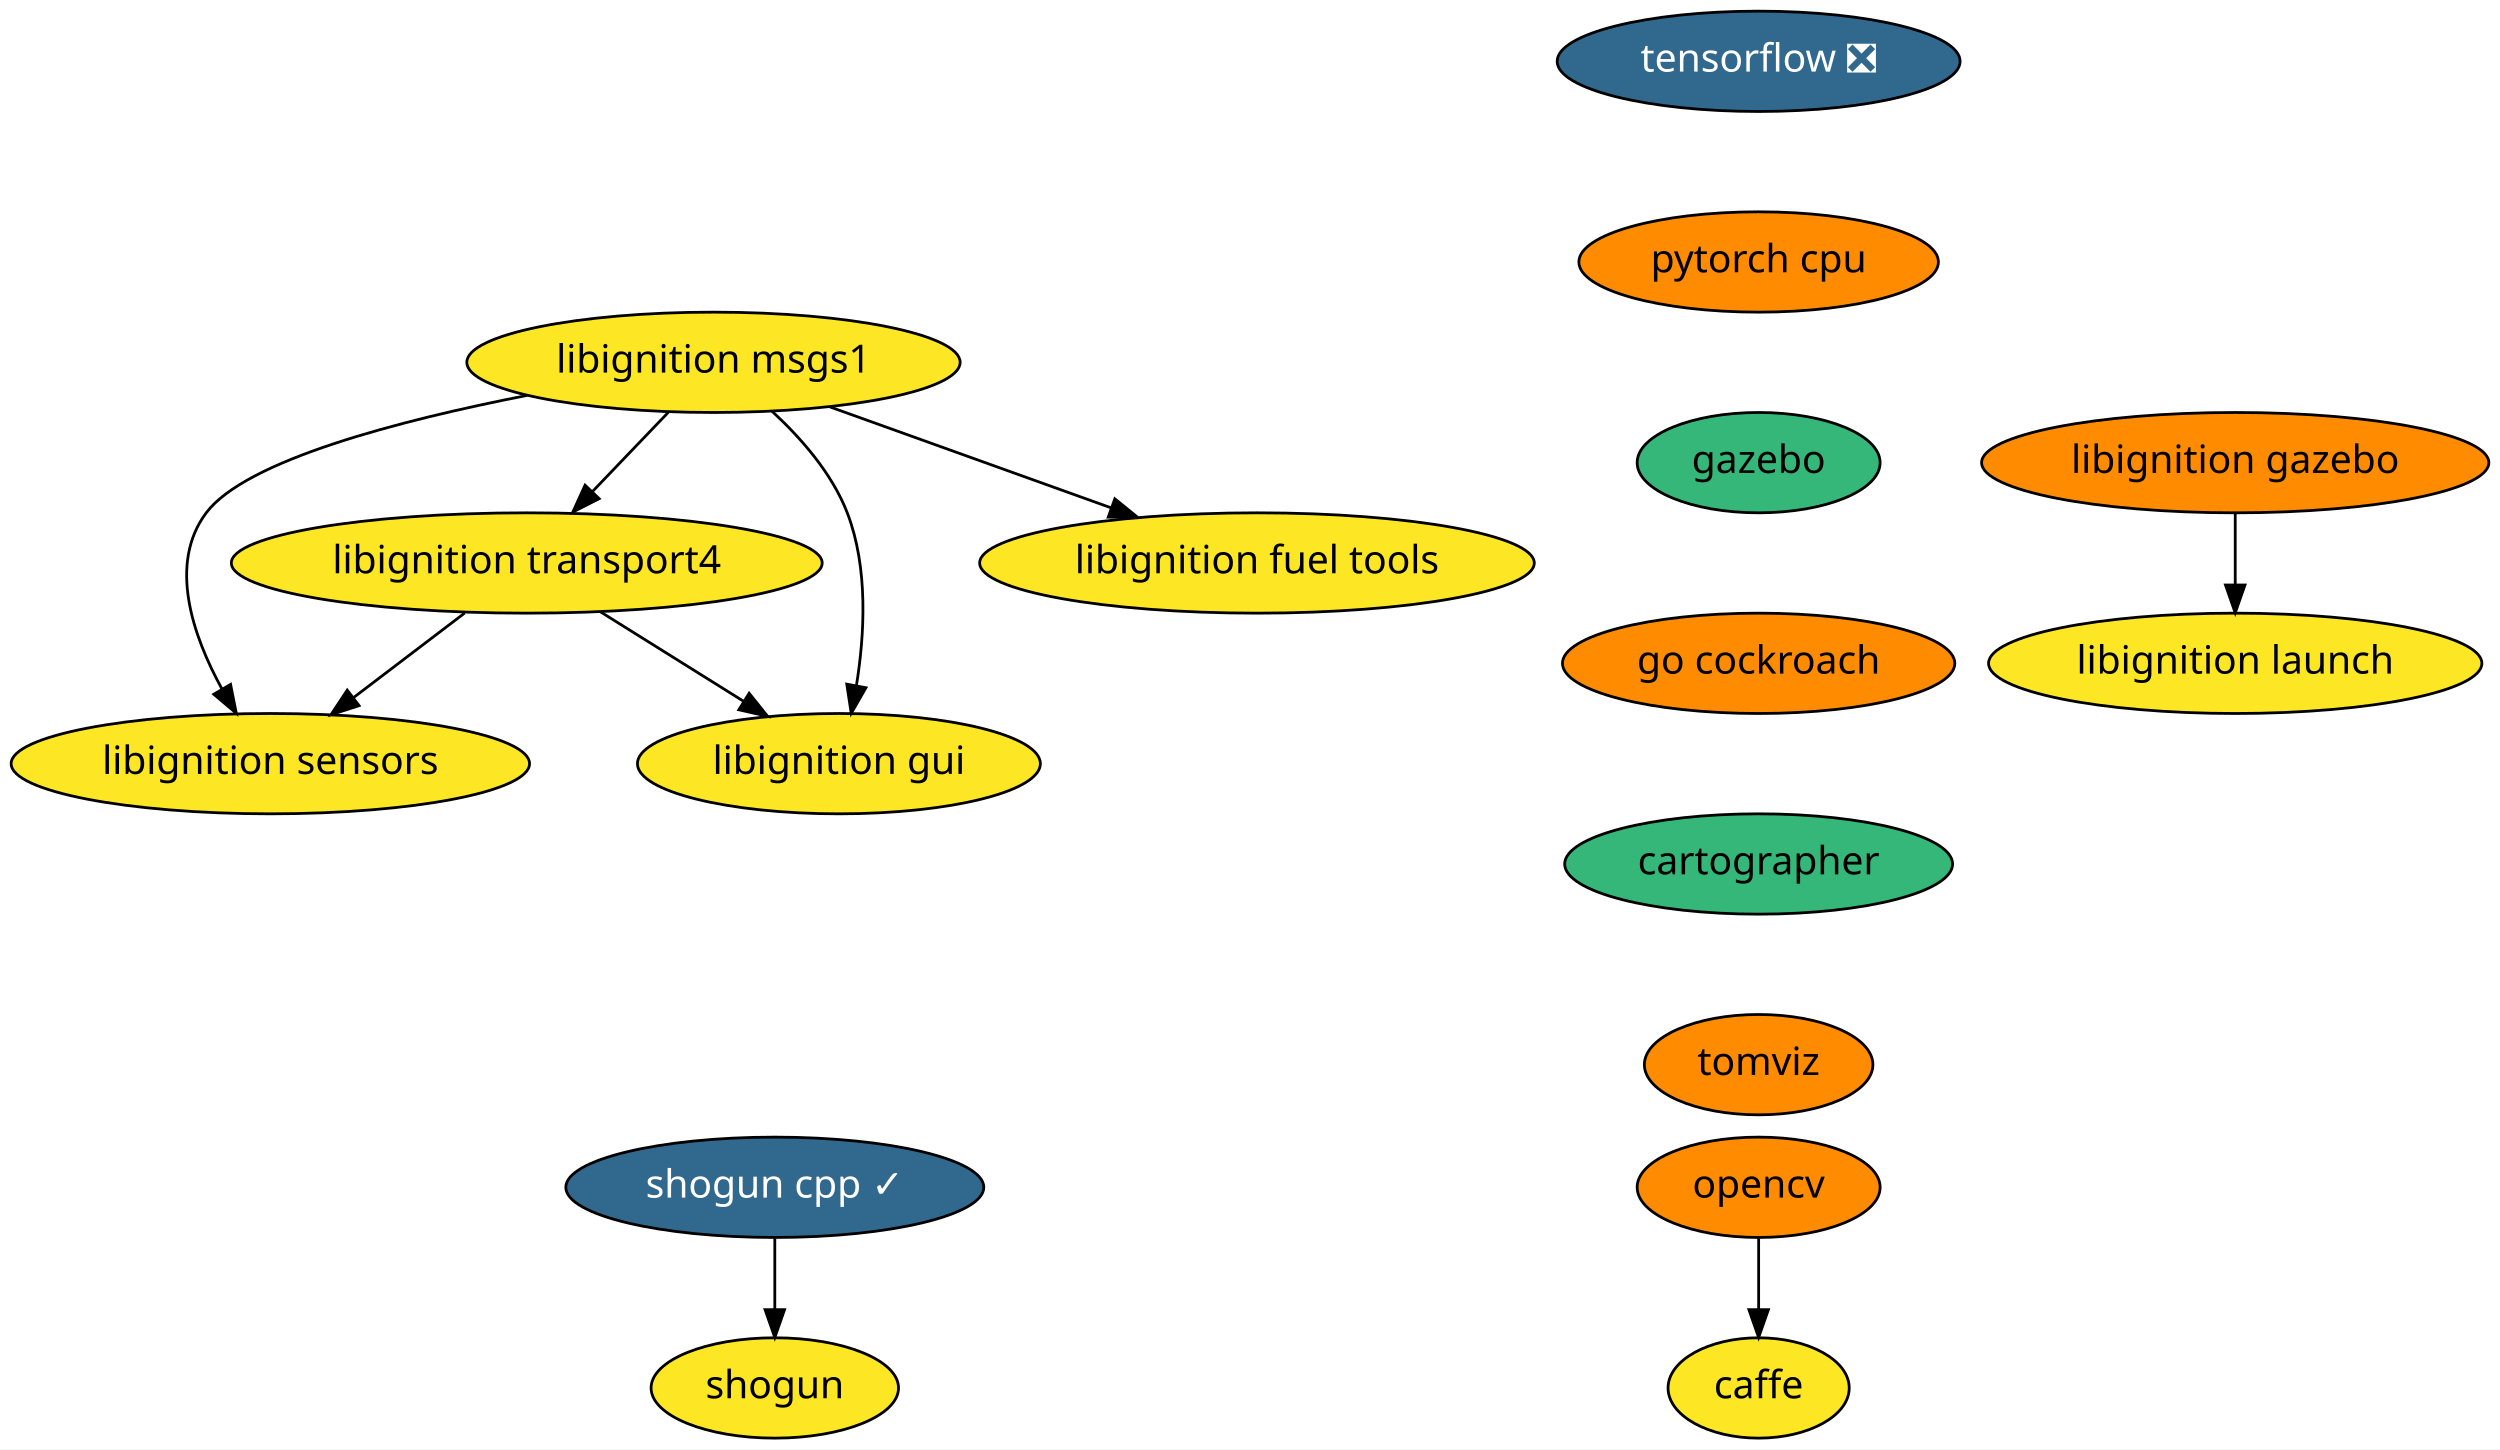
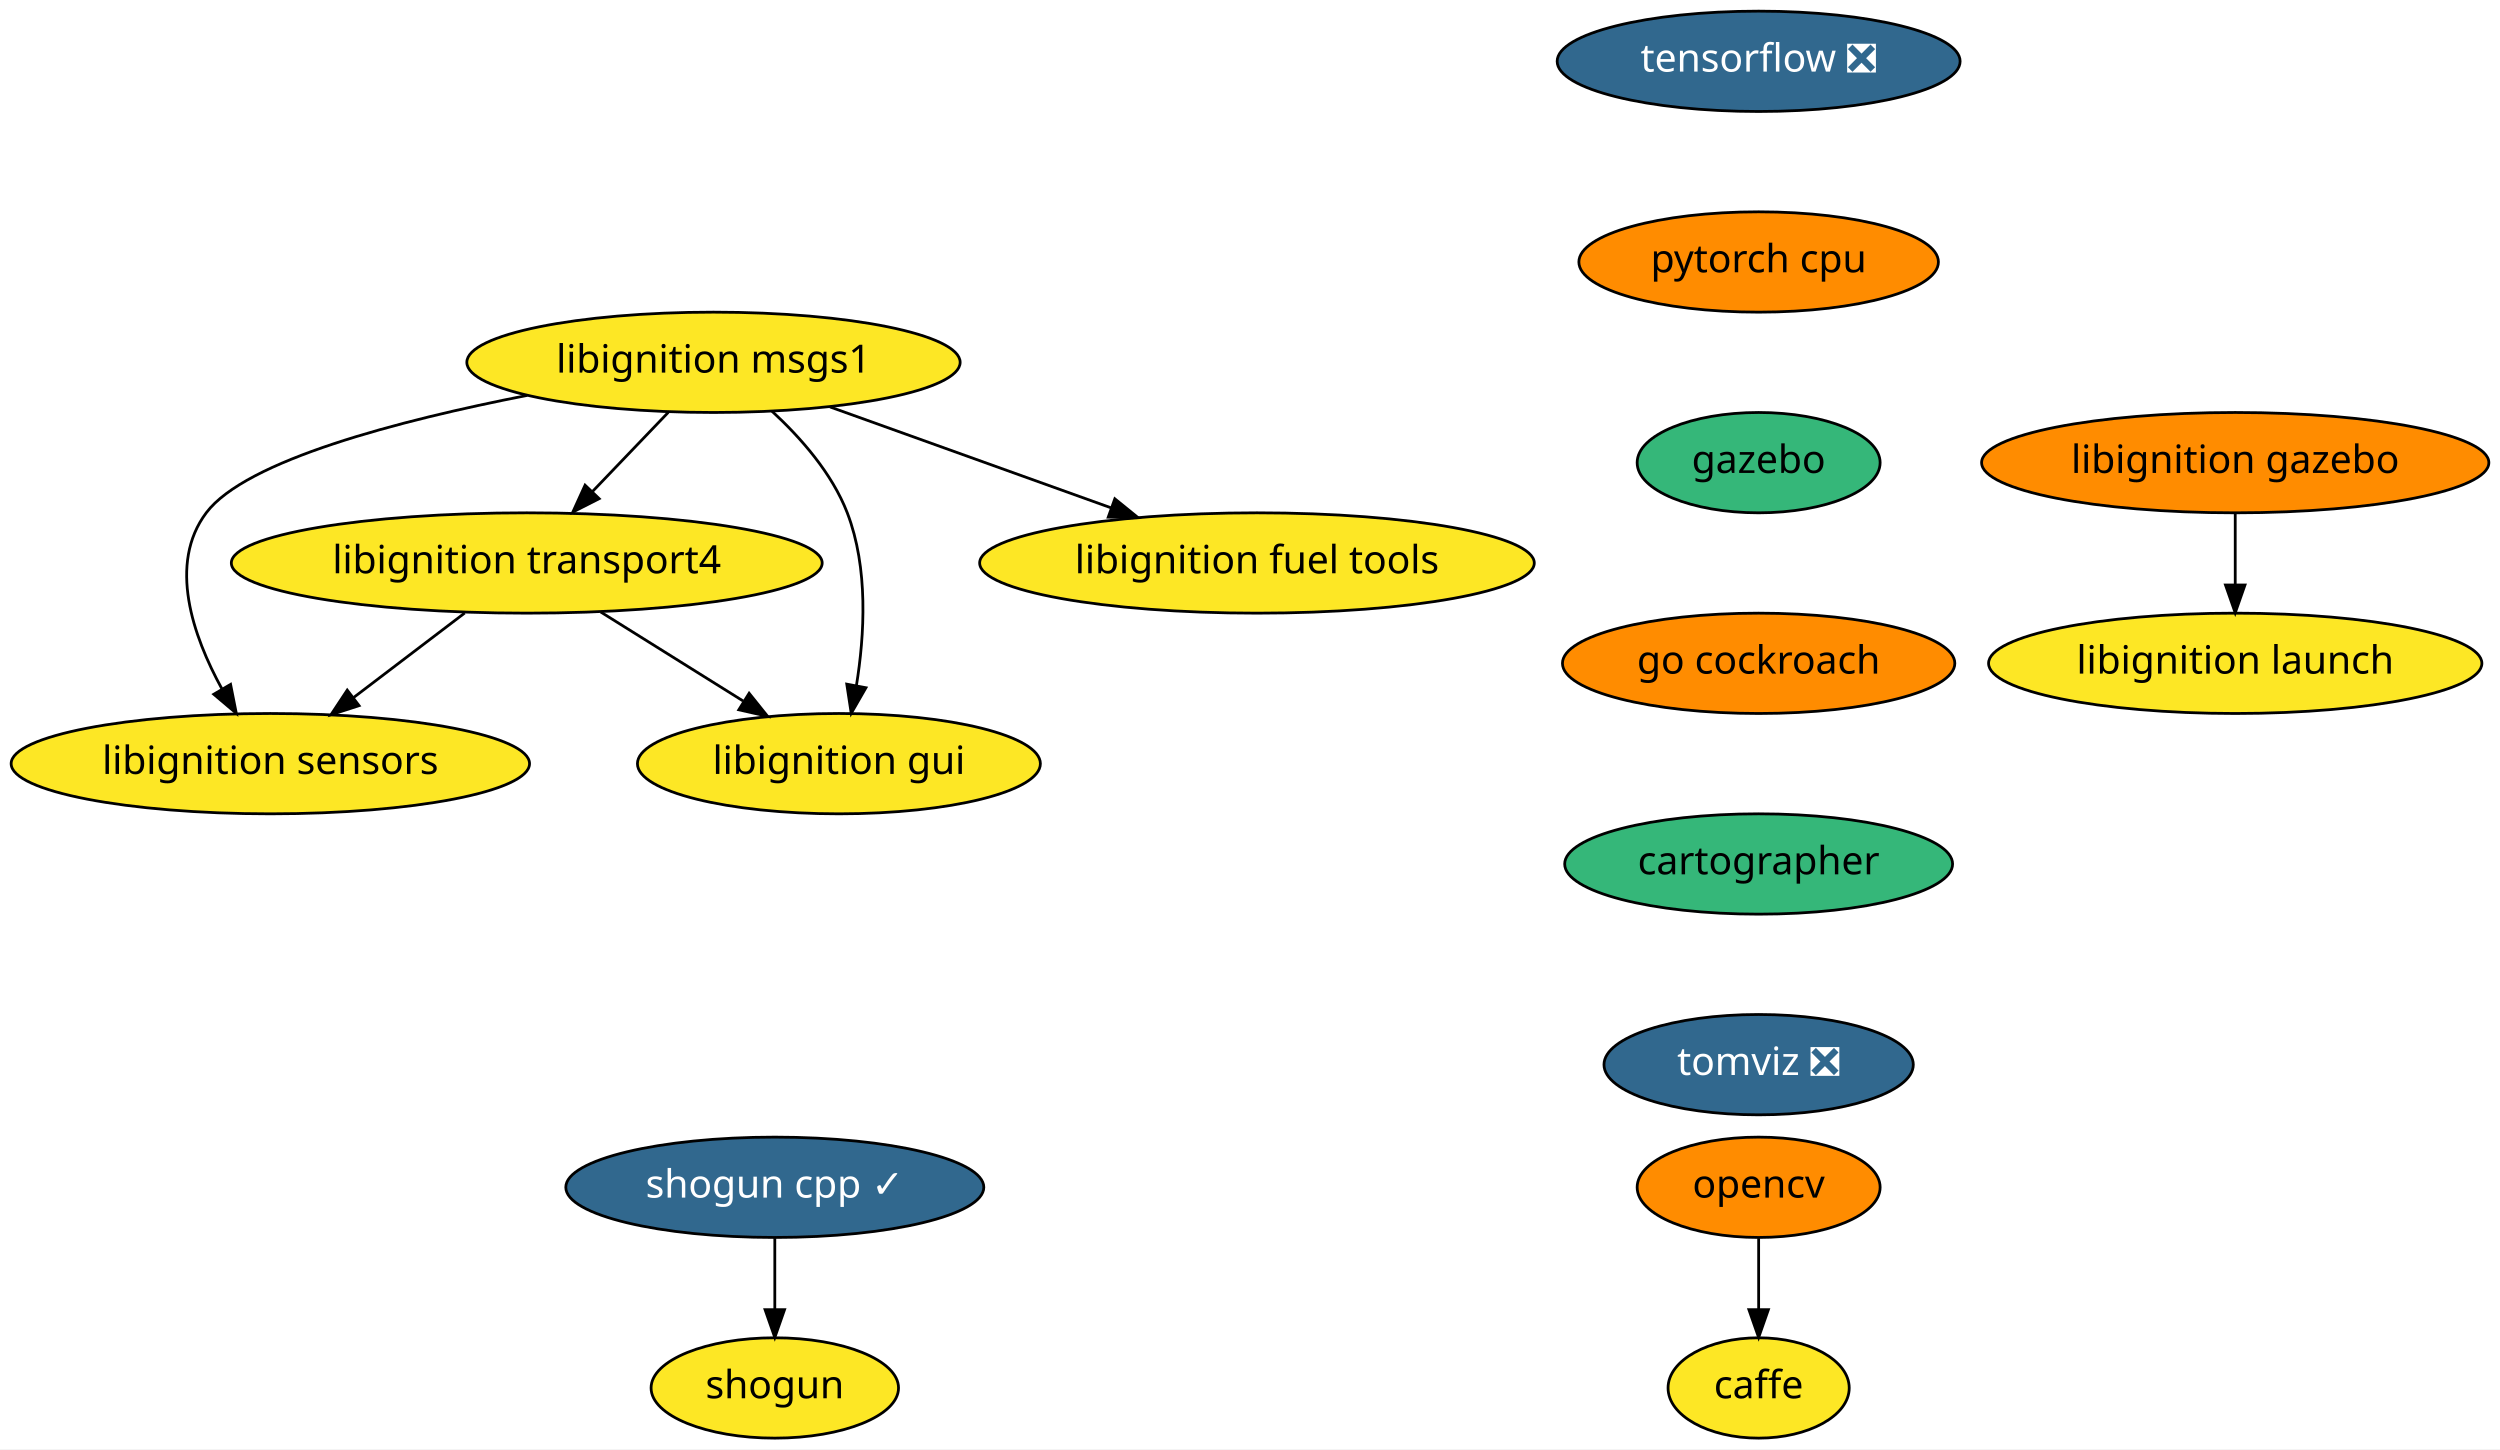
<svg xmlns="http://www.w3.org/2000/svg" xmlns:xlink="http://www.w3.org/1999/xlink" width="897pt" height="520pt" viewBox="0.00 0.00 897.00 520.00">
  <g id="graph0" class="graph" transform="scale(1 1) rotate(0) translate(4 516)">
    <polygon fill="white" stroke="transparent" points="-4,4 -4,-516 893,-516 893,4 -4,4" />
    <g id="node1" class="node">
      <g id="a_node1">
        <a xlink:href="https://github.com/conda-forge/caffe-feedstock" xlink:title="caffe">
          <ellipse fill="#fde725" stroke="black" cx="627" cy="-18" rx="32.5" ry="18" />
          <text text-anchor="middle" x="627" y="-14.3" font-family="Times-Roman" font-size="14.00">caffe</text>
        </a>
      </g>
    </g>
    <g id="node2" class="node">
      <g id="a_node2">
        <a xlink:href="https://github.com/conda-forge/opencv-feedstock" xlink:title="opencv">
          <ellipse fill="#ff8c00" stroke="black" cx="627" cy="-90" rx="43.59" ry="18" />
          <text text-anchor="middle" x="627" y="-86.3" font-family="Times-Roman" font-size="14.00">opencv</text>
        </a>
      </g>
    </g>
    <g id="edge1" class="edge">
      <path fill="none" stroke="black" d="M627,-71.7C627,-63.98 627,-54.71 627,-46.11" />
      <polygon fill="black" stroke="black" points="630.5,-46.1 627,-36.1 623.5,-46.1 630.5,-46.1" />
    </g>
    <g id="node3" class="node">
      <g id="a_node3">
        <a xlink:href="https://github.com/conda-forge/shogun-feedstock" xlink:title="shogun">
          <ellipse fill="#fde725" stroke="black" cx="274" cy="-18" rx="44.39" ry="18" />
          <text text-anchor="middle" x="274" y="-14.3" font-family="Times-Roman" font-size="14.00">shogun</text>
        </a>
      </g>
    </g>
    <g id="node4" class="node">
      <g id="a_node4">
        <a xlink:href="https://github.com/conda-forge/shogun-cpp-feedstock/pull/46" xlink:title="shogun cpp ✓">
          <ellipse fill="#31688e" stroke="black" cx="274" cy="-90" rx="74.99" ry="18" />
          <text text-anchor="middle" x="274" y="-86.3" font-family="Times-Roman" font-size="14.00" fill="white">shogun cpp ✓</text>
        </a>
      </g>
    </g>
    <g id="edge2" class="edge">
      <path fill="none" stroke="black" d="M274,-71.7C274,-63.98 274,-54.71 274,-46.11" />
      <polygon fill="black" stroke="black" points="277.5,-46.1 274,-36.1 270.5,-46.1 277.5,-46.1" />
    </g>
    <g id="node5" class="node">
      <g id="a_node5">
        <a xlink:href="https://github.com/conda-forge/tensorflow-feedstock/pull/116" xlink:title="tensorflow ❎">
          <ellipse fill="#31688e" stroke="black" cx="627" cy="-494" rx="72.29" ry="18" />
          <text text-anchor="middle" x="627" y="-490.3" font-family="Times-Roman" font-size="14.00" fill="white">tensorflow ❎</text>
        </a>
      </g>
    </g>
    <g id="node6" class="node">
      <g id="a_node6">
        <a xlink:href="https://github.com/conda-forge/pytorch-cpu-feedstock" xlink:title="pytorch cpu">
          <ellipse fill="#ff8c00" stroke="black" cx="627" cy="-422" rx="64.5" ry="18" />
          <text text-anchor="middle" x="627" y="-418.3" font-family="Times-Roman" font-size="14.00">pytorch cpu</text>
        </a>
      </g>
    </g>
    <g id="node7" class="node">
      <g id="a_node7">
        <a xlink:href="https://github.com/conda-forge/gazebo-feedstock" xlink:title="gazebo">
          <ellipse fill="#35b779" stroke="black" cx="627" cy="-350" rx="43.59" ry="18" />
          <text text-anchor="middle" x="627" y="-346.3" font-family="Times-Roman" font-size="14.00">gazebo</text>
        </a>
      </g>
    </g>
    <g id="node13" class="node">
      <g id="a_node13">
        <a xlink:href="https://github.com/conda-forge/go-cockroach-feedstock" xlink:title="go cockroach">
          <ellipse fill="#ff8c00" stroke="black" cx="627" cy="-278" rx="70.39" ry="18" />
          <text text-anchor="middle" x="627" y="-274.3" font-family="Times-Roman" font-size="14.00">go cockroach</text>
        </a>
      </g>
    </g>
    <g id="node8" class="node">
      <g id="a_node8">
        <a xlink:href="https://github.com/conda-forge/libignition-transport4-feedstock" xlink:title="libignition transport4">
          <ellipse fill="#fde725" stroke="black" cx="185" cy="-314" rx="106" ry="18" />
          <text text-anchor="middle" x="185" y="-310.3" font-family="Times-Roman" font-size="14.00">libignition transport4</text>
        </a>
      </g>
    </g>
    <g id="node9" class="node">
      <g id="a_node9">
        <a xlink:href="https://github.com/conda-forge/libignition-sensors-feedstock" xlink:title="libignition sensors">
          <ellipse fill="#fde725" stroke="black" cx="93" cy="-242" rx="93" ry="18" />
          <text text-anchor="middle" x="93" y="-238.3" font-family="Times-Roman" font-size="14.00">libignition sensors</text>
        </a>
      </g>
    </g>
    <g id="edge5" class="edge">
      <path fill="none" stroke="black" d="M162.73,-296.05C150.78,-286.96 135.88,-275.63 122.93,-265.77" />
      <polygon fill="black" stroke="black" points="124.83,-262.82 114.75,-259.55 120.59,-268.39 124.83,-262.82" />
    </g>
    <g id="node10" class="node">
      <g id="a_node10">
        <a xlink:href="https://github.com/conda-forge/libignition-gui-feedstock" xlink:title="libignition gui">
          <ellipse fill="#fde725" stroke="black" cx="297" cy="-242" rx="72.29" ry="18" />
          <text text-anchor="middle" x="297" y="-238.3" font-family="Times-Roman" font-size="14.00">libignition gui</text>
        </a>
      </g>
    </g>
    <g id="edge6" class="edge">
      <path fill="none" stroke="black" d="M211.54,-296.41C226.82,-286.86 246.2,-274.75 262.63,-264.48" />
      <polygon fill="black" stroke="black" points="264.79,-267.26 271.42,-258.99 261.08,-261.32 264.79,-267.26" />
    </g>
    <g id="node11" class="node">
      <g id="a_node11">
        <a xlink:href="https://github.com/conda-forge/libignition-msgs1-feedstock" xlink:title="libignition msgs1">
          <ellipse fill="#fde725" stroke="black" cx="252" cy="-386" rx="88.5" ry="18" />
          <text text-anchor="middle" x="252" y="-382.3" font-family="Times-Roman" font-size="14.00">libignition msgs1</text>
        </a>
      </g>
    </g>
    <g id="edge7" class="edge">
      <path fill="none" stroke="black" d="M235.78,-368.05C227.59,-359.5 217.5,-348.96 208.48,-339.54" />
      <polygon fill="black" stroke="black" points="210.98,-337.08 201.53,-332.28 205.92,-341.92 210.98,-337.08" />
    </g>
    <g id="edge8" class="edge">
      <path fill="none" stroke="black" d="M185.18,-374.14C139.26,-365.15 84.12,-350.82 70,-332 56.25,-313.68 65.15,-287.93 75.62,-268.84" />
      <polygon fill="black" stroke="black" points="78.73,-270.45 80.79,-260.06 72.7,-266.9 78.73,-270.45" />
    </g>
    <g id="edge9" class="edge">
      <path fill="none" stroke="black" d="M272.96,-368.48C283.21,-359.04 294.51,-346.25 300,-332 307.62,-312.22 306.22,-288.11 303.27,-269.97" />
      <polygon fill="black" stroke="black" points="306.7,-269.24 301.42,-260.06 299.82,-270.53 306.7,-269.24" />
    </g>
    <g id="node12" class="node">
      <g id="a_node12">
        <a xlink:href="https://github.com/conda-forge/libignition-fuel-tools-feedstock" xlink:title="libignition fuel tools">
          <ellipse fill="#fde725" stroke="black" cx="447" cy="-314" rx="99.5" ry="18" />
          <text text-anchor="middle" x="447" y="-310.3" font-family="Times-Roman" font-size="14.00">libignition fuel tools</text>
        </a>
      </g>
    </g>
    <g id="edge10" class="edge">
      <path fill="none" stroke="black" d="M293.83,-369.98C323.34,-359.39 363.09,-345.12 394.7,-333.77" />
      <polygon fill="black" stroke="black" points="396,-337.03 404.23,-330.35 393.63,-330.44 396,-337.03" />
    </g>
    <g id="node14" class="node">
      <g id="a_node14">
        <a xlink:href="https://github.com/conda-forge/cartographer-feedstock" xlink:title="cartographer">
          <ellipse fill="#35b779" stroke="black" cx="627" cy="-206" rx="69.59" ry="18" />
          <text text-anchor="middle" x="627" y="-202.3" font-family="Times-Roman" font-size="14.00">cartographer</text>
        </a>
      </g>
    </g>
    <g id="node15" class="node">
      <g id="a_node15">
-         <a xlink:href="https://github.com/conda-forge/tomviz-feedstock" xlink:title="tomviz">
-           <ellipse fill="#ff8c00" stroke="black" cx="627" cy="-134" rx="41" ry="18" />
-           <text text-anchor="middle" x="627" y="-130.3" font-family="Times-Roman" font-size="14.00">tomviz</text>
+         <a xlink:href="https://github.com/conda-forge/tomviz-feedstock/pull/9" xlink:title="tomviz ❎">
+           <ellipse fill="#31688e" stroke="black" cx="627" cy="-134" rx="55.49" ry="18" />
+           <text text-anchor="middle" x="627" y="-130.3" font-family="Times-Roman" font-size="14.00" fill="white">tomviz ❎</text>
        </a>
      </g>
    </g>
    <g id="node16" class="node">
      <g id="a_node16">
        <a xlink:href="https://github.com/conda-forge/libignition-gazebo-feedstock" xlink:title="libignition gazebo">
          <ellipse fill="#ff8c00" stroke="black" cx="798" cy="-350" rx="91" ry="18" />
          <text text-anchor="middle" x="798" y="-346.3" font-family="Times-Roman" font-size="14.00">libignition gazebo</text>
        </a>
      </g>
    </g>
    <g id="node17" class="node">
      <g id="a_node17">
        <a xlink:href="https://github.com/conda-forge/libignition-launch-feedstock" xlink:title="libignition launch">
          <ellipse fill="#fde725" stroke="black" cx="798" cy="-278" rx="88.5" ry="18" />
          <text text-anchor="middle" x="798" y="-274.3" font-family="Times-Roman" font-size="14.00">libignition launch</text>
        </a>
      </g>
    </g>
    <g id="edge14" class="edge">
      <path fill="none" stroke="black" d="M798,-331.7C798,-323.98 798,-314.71 798,-306.11" />
      <polygon fill="black" stroke="black" points="801.5,-306.1 798,-296.1 794.5,-306.1 801.5,-306.1" />
    </g>
  </g>
</svg>
